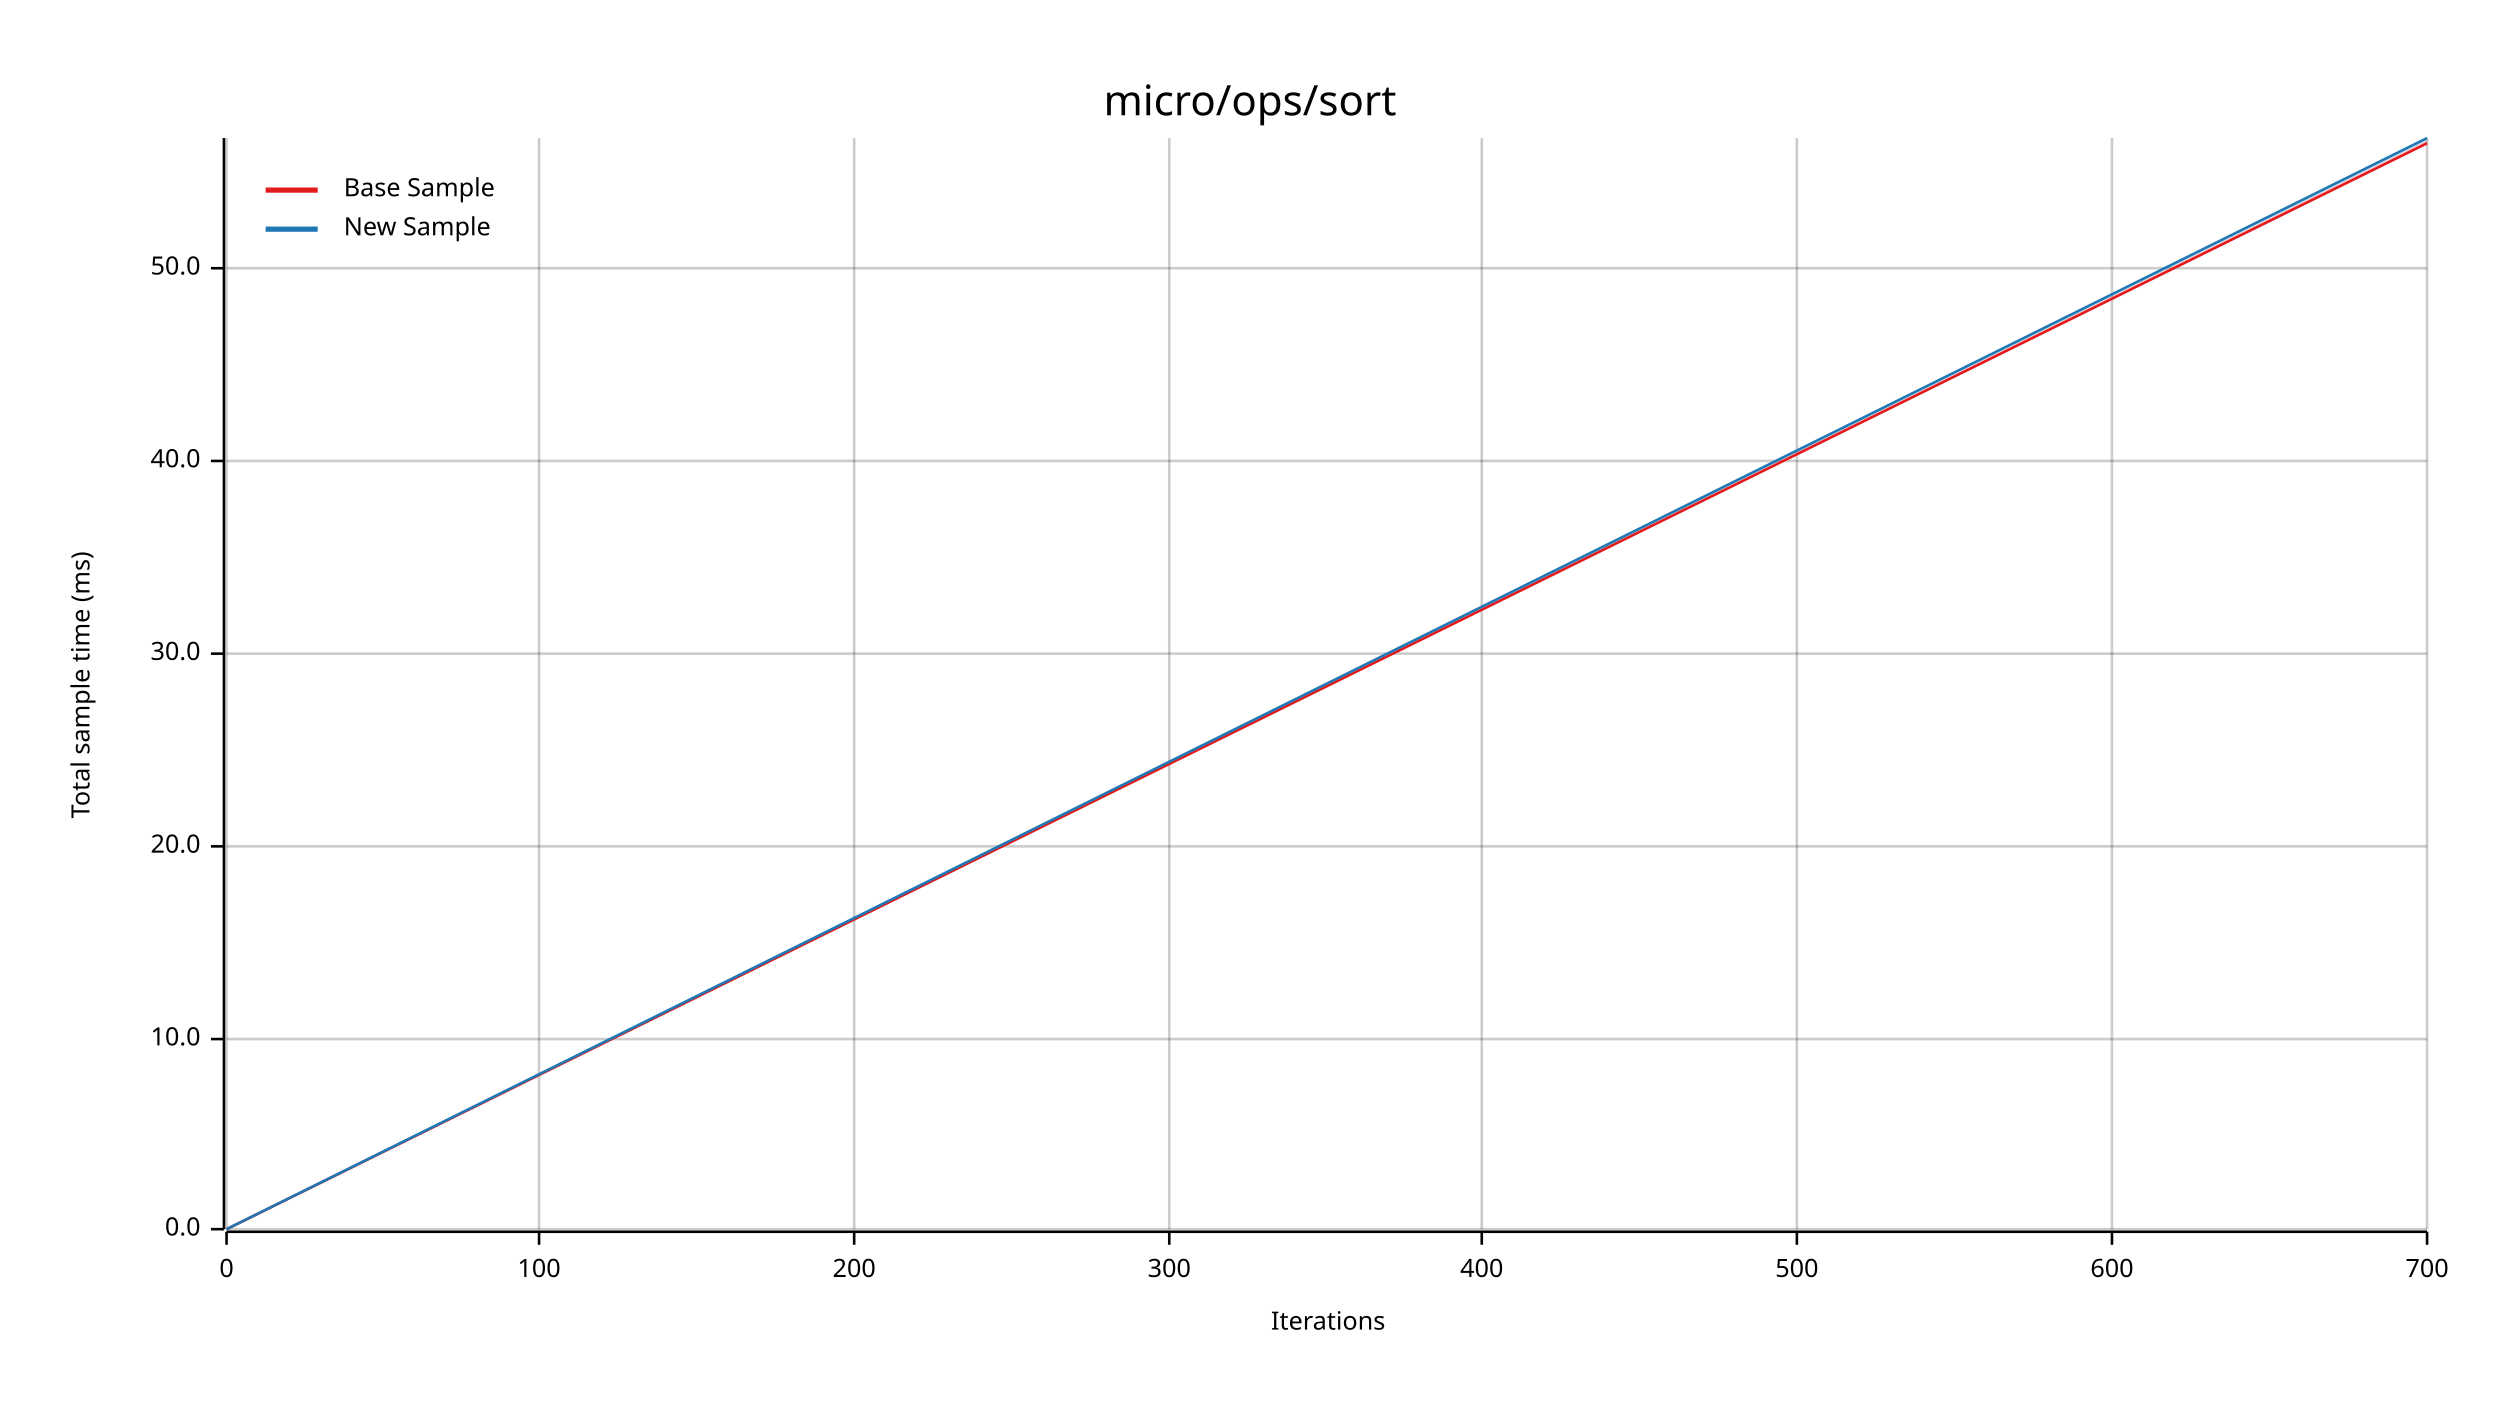
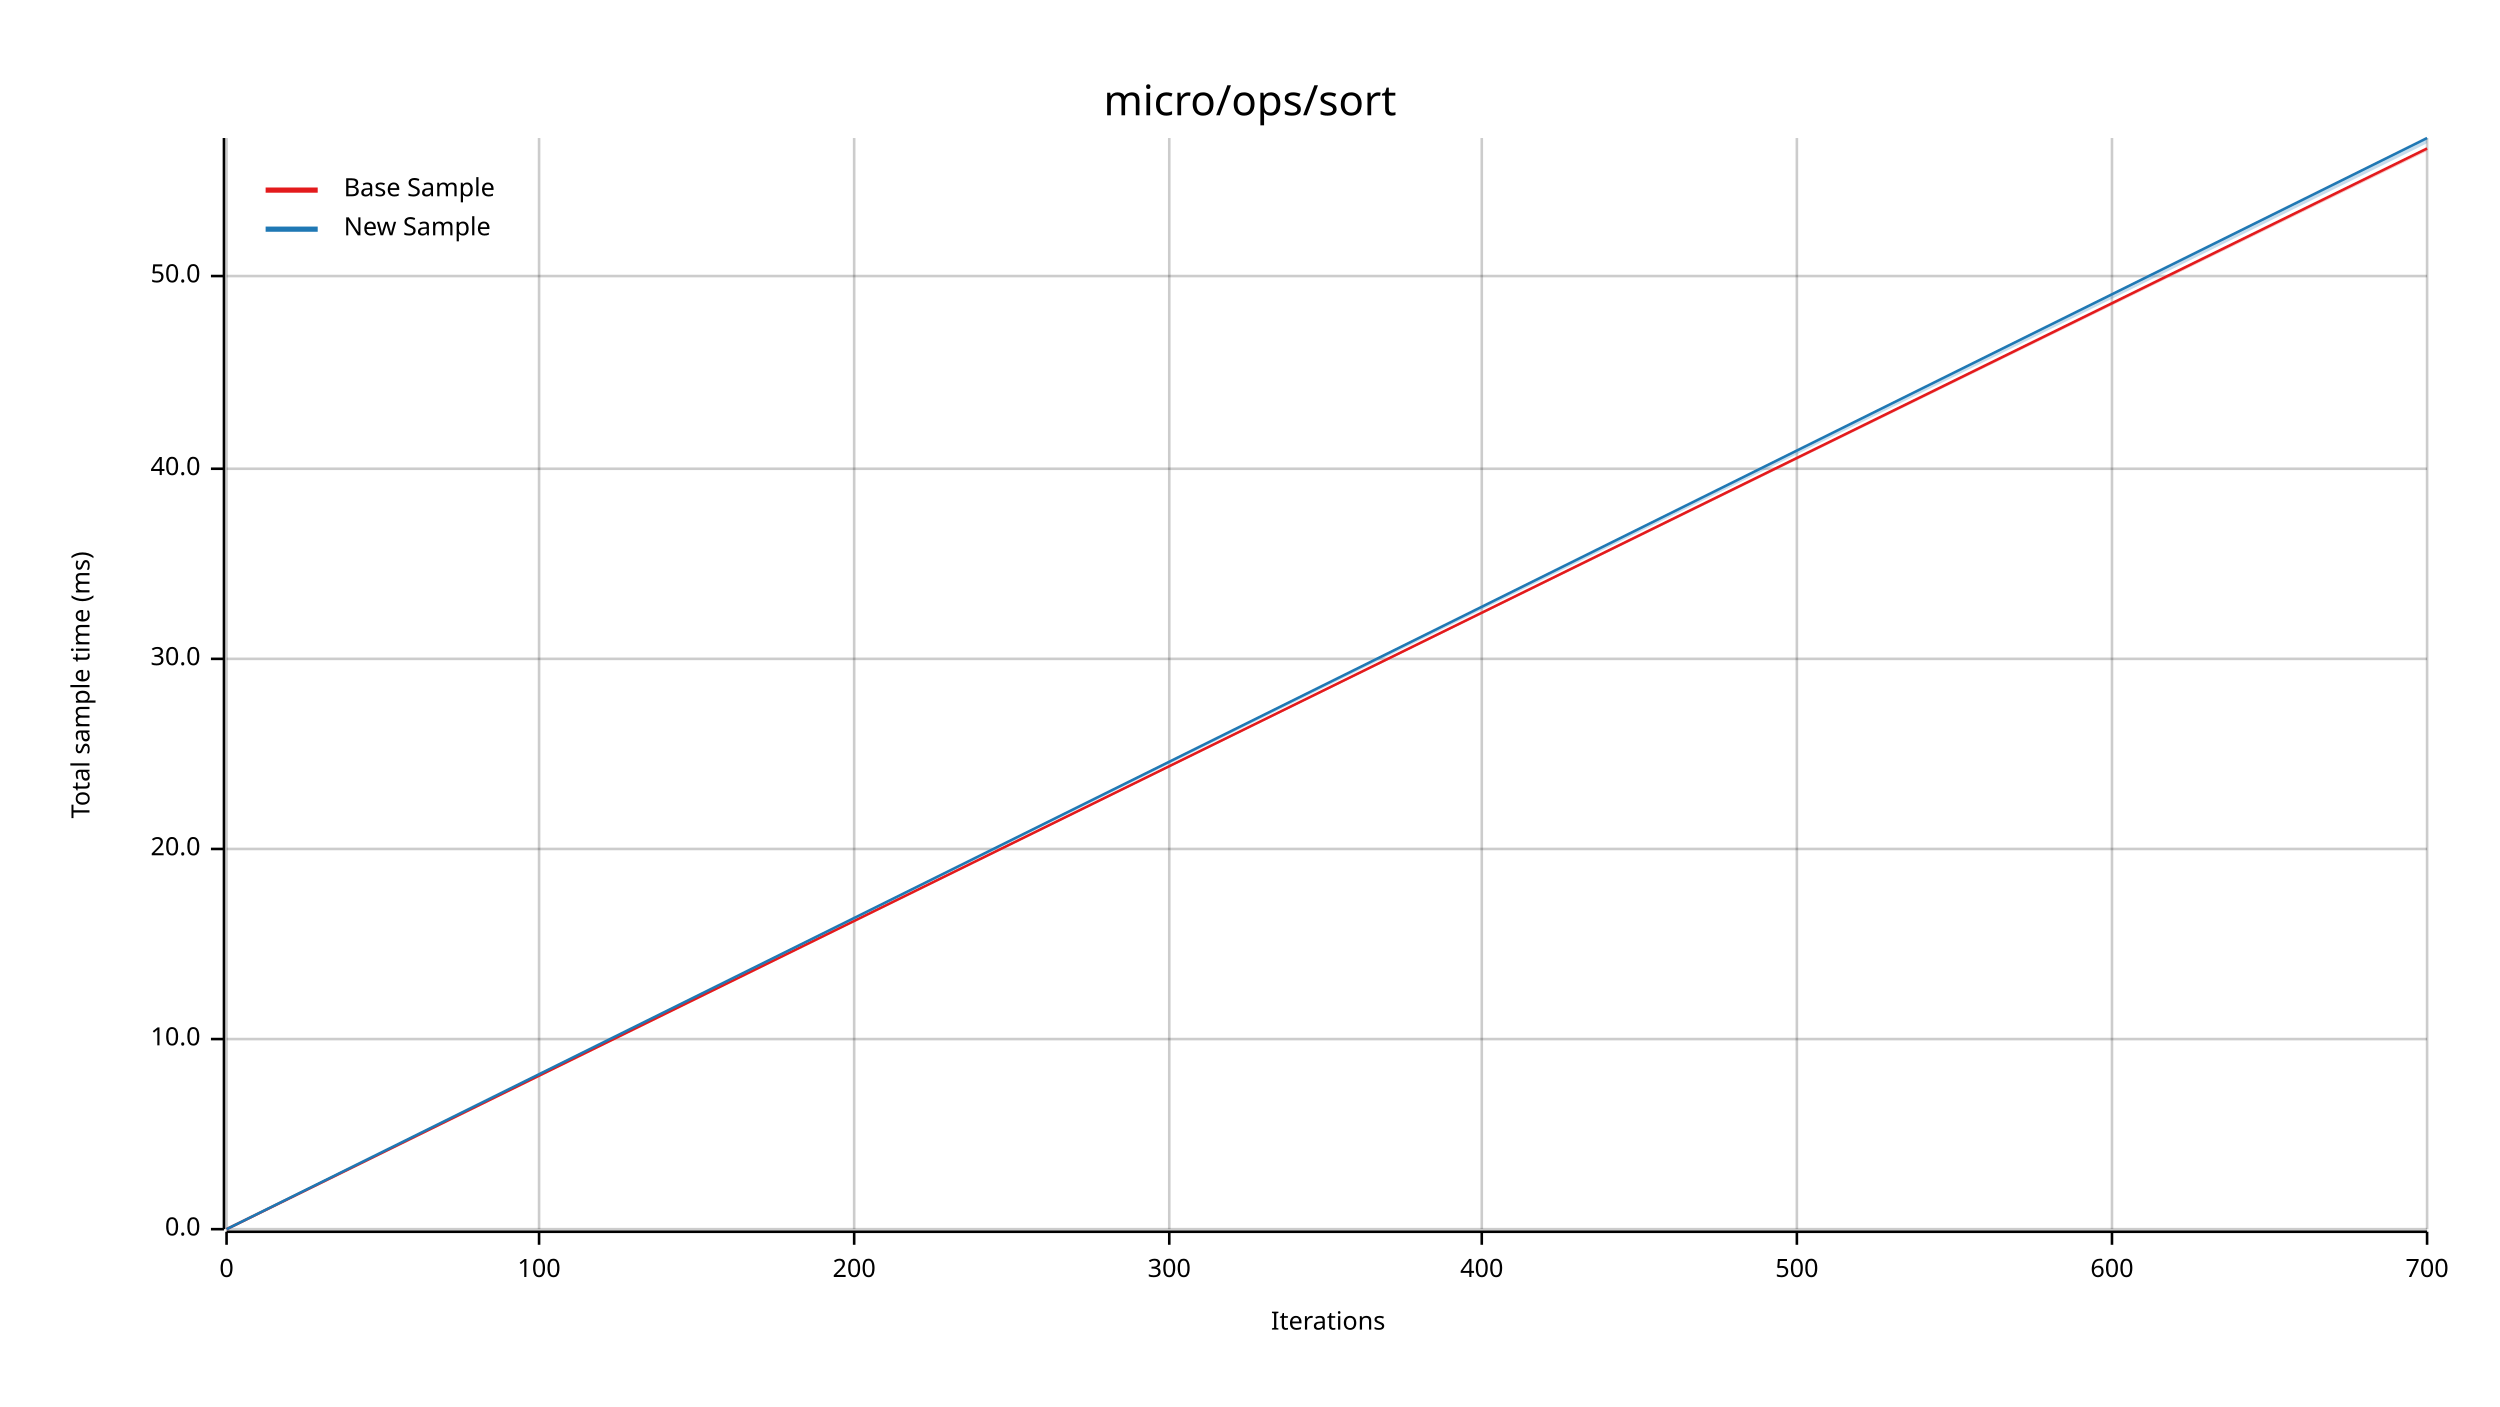
<svg xmlns="http://www.w3.org/2000/svg" width="960" height="540" viewBox="0 0 960 540">
  <text x="480" y="32" dy="0.76em" text-anchor="middle" font-family="sans-serif" font-size="16.129" opacity="1" fill="#000000">
micro/ops/sort
</text>
  <text x="27" y="263" dy="0.76em" text-anchor="middle" font-family="sans-serif" font-size="9.677" opacity="1" fill="#000000" transform="rotate(270, 27, 263)">
Total sample time (ms)
</text>
  <text x="510" y="513" dy="-0.5ex" text-anchor="middle" font-family="sans-serif" font-size="9.677" opacity="1" fill="#000000">
Iterations
</text>
  <line opacity="0.2" stroke="#000000" stroke-width="1" x1="87" y1="472" x2="87" y2="53" />
  <line opacity="0.2" stroke="#000000" stroke-width="1" x1="207" y1="472" x2="207" y2="53" />
  <line opacity="0.2" stroke="#000000" stroke-width="1" x1="328" y1="472" x2="328" y2="53" />
  <line opacity="0.2" stroke="#000000" stroke-width="1" x1="449" y1="472" x2="449" y2="53" />
  <line opacity="0.2" stroke="#000000" stroke-width="1" x1="569" y1="472" x2="569" y2="53" />
  <line opacity="0.2" stroke="#000000" stroke-width="1" x1="690" y1="472" x2="690" y2="53" />
  <line opacity="0.2" stroke="#000000" stroke-width="1" x1="811" y1="472" x2="811" y2="53" />
  <line opacity="0.2" stroke="#000000" stroke-width="1" x1="932" y1="472" x2="932" y2="53" />
  <line opacity="0.2" stroke="#000000" stroke-width="1" x1="87" y1="472" x2="932" y2="472" />
  <line opacity="0.2" stroke="#000000" stroke-width="1" x1="87" y1="399" x2="932" y2="399" />
-   <line opacity="0.2" stroke="#000000" stroke-width="1" x1="87" y1="325" x2="932" y2="325" />
-   <line opacity="0.2" stroke="#000000" stroke-width="1" x1="87" y1="251" x2="932" y2="251" />
-   <line opacity="0.2" stroke="#000000" stroke-width="1" x1="87" y1="177" x2="932" y2="177" />
-   <line opacity="0.2" stroke="#000000" stroke-width="1" x1="87" y1="103" x2="932" y2="103" />
+   <line opacity="0.2" stroke="#000000" stroke-width="1" x1="87" y1="326" x2="932" y2="326" />
+   <line opacity="0.2" stroke="#000000" stroke-width="1" x1="87" y1="253" x2="932" y2="253" />
+   <line opacity="0.2" stroke="#000000" stroke-width="1" x1="87" y1="180" x2="932" y2="180" />
+   <line opacity="0.2" stroke="#000000" stroke-width="1" x1="87" y1="106" x2="932" y2="106" />
  <polyline fill="none" opacity="1" stroke="#000000" stroke-width="1" points="86,53 86,472 " />
  <text x="77" y="472" dy="0.5ex" text-anchor="end" font-family="sans-serif" font-size="9.677" opacity="1" fill="#000000">
0.0
</text>
  <polyline fill="none" opacity="1" stroke="#000000" stroke-width="1" points="81,472 86,472 " />
  <text x="77" y="399" dy="0.5ex" text-anchor="end" font-family="sans-serif" font-size="9.677" opacity="1" fill="#000000">
10.0
</text>
  <polyline fill="none" opacity="1" stroke="#000000" stroke-width="1" points="81,399 86,399 " />
-   <text x="77" y="325" dy="0.5ex" text-anchor="end" font-family="sans-serif" font-size="9.677" opacity="1" fill="#000000">
+   <text x="77" y="326" dy="0.5ex" text-anchor="end" font-family="sans-serif" font-size="9.677" opacity="1" fill="#000000">
20.0
</text>
-   <polyline fill="none" opacity="1" stroke="#000000" stroke-width="1" points="81,325 86,325 " />
-   <text x="77" y="251" dy="0.5ex" text-anchor="end" font-family="sans-serif" font-size="9.677" opacity="1" fill="#000000">
+   <polyline fill="none" opacity="1" stroke="#000000" stroke-width="1" points="81,326 86,326 " />
+   <text x="77" y="253" dy="0.5ex" text-anchor="end" font-family="sans-serif" font-size="9.677" opacity="1" fill="#000000">
30.0
</text>
-   <polyline fill="none" opacity="1" stroke="#000000" stroke-width="1" points="81,251 86,251 " />
-   <text x="77" y="177" dy="0.5ex" text-anchor="end" font-family="sans-serif" font-size="9.677" opacity="1" fill="#000000">
+   <polyline fill="none" opacity="1" stroke="#000000" stroke-width="1" points="81,253 86,253 " />
+   <text x="77" y="180" dy="0.5ex" text-anchor="end" font-family="sans-serif" font-size="9.677" opacity="1" fill="#000000">
40.0
</text>
-   <polyline fill="none" opacity="1" stroke="#000000" stroke-width="1" points="81,177 86,177 " />
-   <text x="77" y="103" dy="0.5ex" text-anchor="end" font-family="sans-serif" font-size="9.677" opacity="1" fill="#000000">
+   <polyline fill="none" opacity="1" stroke="#000000" stroke-width="1" points="81,180 86,180 " />
+   <text x="77" y="106" dy="0.5ex" text-anchor="end" font-family="sans-serif" font-size="9.677" opacity="1" fill="#000000">
50.0
</text>
-   <polyline fill="none" opacity="1" stroke="#000000" stroke-width="1" points="81,103 86,103 " />
+   <polyline fill="none" opacity="1" stroke="#000000" stroke-width="1" points="81,106 86,106 " />
  <polyline fill="none" opacity="1" stroke="#000000" stroke-width="1" points="87,473 932,473 " />
  <text x="87" y="483" dy="0.76em" text-anchor="middle" font-family="sans-serif" font-size="9.677" opacity="1" fill="#000000">
0
</text>
  <polyline fill="none" opacity="1" stroke="#000000" stroke-width="1" points="87,473 87,478 " />
  <text x="207" y="483" dy="0.76em" text-anchor="middle" font-family="sans-serif" font-size="9.677" opacity="1" fill="#000000">
100
</text>
  <polyline fill="none" opacity="1" stroke="#000000" stroke-width="1" points="207,473 207,478 " />
  <text x="328" y="483" dy="0.76em" text-anchor="middle" font-family="sans-serif" font-size="9.677" opacity="1" fill="#000000">
200
</text>
  <polyline fill="none" opacity="1" stroke="#000000" stroke-width="1" points="328,473 328,478 " />
  <text x="449" y="483" dy="0.76em" text-anchor="middle" font-family="sans-serif" font-size="9.677" opacity="1" fill="#000000">
300
</text>
  <polyline fill="none" opacity="1" stroke="#000000" stroke-width="1" points="449,473 449,478 " />
  <text x="569" y="483" dy="0.76em" text-anchor="middle" font-family="sans-serif" font-size="9.677" opacity="1" fill="#000000">
400
</text>
  <polyline fill="none" opacity="1" stroke="#000000" stroke-width="1" points="569,473 569,478 " />
  <text x="690" y="483" dy="0.76em" text-anchor="middle" font-family="sans-serif" font-size="9.677" opacity="1" fill="#000000">
500
</text>
  <polyline fill="none" opacity="1" stroke="#000000" stroke-width="1" points="690,473 690,478 " />
  <text x="811" y="483" dy="0.76em" text-anchor="middle" font-family="sans-serif" font-size="9.677" opacity="1" fill="#000000">
600
</text>
  <polyline fill="none" opacity="1" stroke="#000000" stroke-width="1" points="811,473 811,478 " />
  <text x="932" y="483" dy="0.76em" text-anchor="middle" font-family="sans-serif" font-size="9.677" opacity="1" fill="#000000">
700
</text>
  <polyline fill="none" opacity="1" stroke="#000000" stroke-width="1" points="932,473 932,478 " />
-   <polyline fill="none" opacity="1" stroke="#E31A1C" stroke-width="1" points="87,472 932,55 " />
-   <polygon opacity="0.25" fill="#E31A1C" points="87,472 932,55 932,54 " />
+   <polyline fill="none" opacity="1" stroke="#E31A1C" stroke-width="1" points="87,472 932,57 " />
+   <polygon opacity="0.25" fill="#E31A1C" points="87,472 932,58 932,57 " />
  <polyline fill="none" opacity="1" stroke="#1F78B4" stroke-width="1" points="87,472 932,53 " />
-   <polygon opacity="0.25" fill="#1F78B4" points="87,472 932,54 932,53 " />
+   <polygon opacity="0.25" fill="#1F78B4" points="87,472 932,55 932,53 " />
  <text x="132" y="68" dy="0.76em" text-anchor="start" font-family="sans-serif" font-size="9.677" opacity="1" fill="#000000">
Base Sample
</text>
  <text x="132" y="83" dy="0.76em" text-anchor="start" font-family="sans-serif" font-size="9.677" opacity="1" fill="#000000">
New Sample
</text>
  <polyline fill="none" opacity="1" stroke="#E31A1C" stroke-width="2" points="102,73 122,73 " />
  <polyline fill="none" opacity="1" stroke="#1F78B4" stroke-width="2" points="102,88 122,88 " />
</svg>
